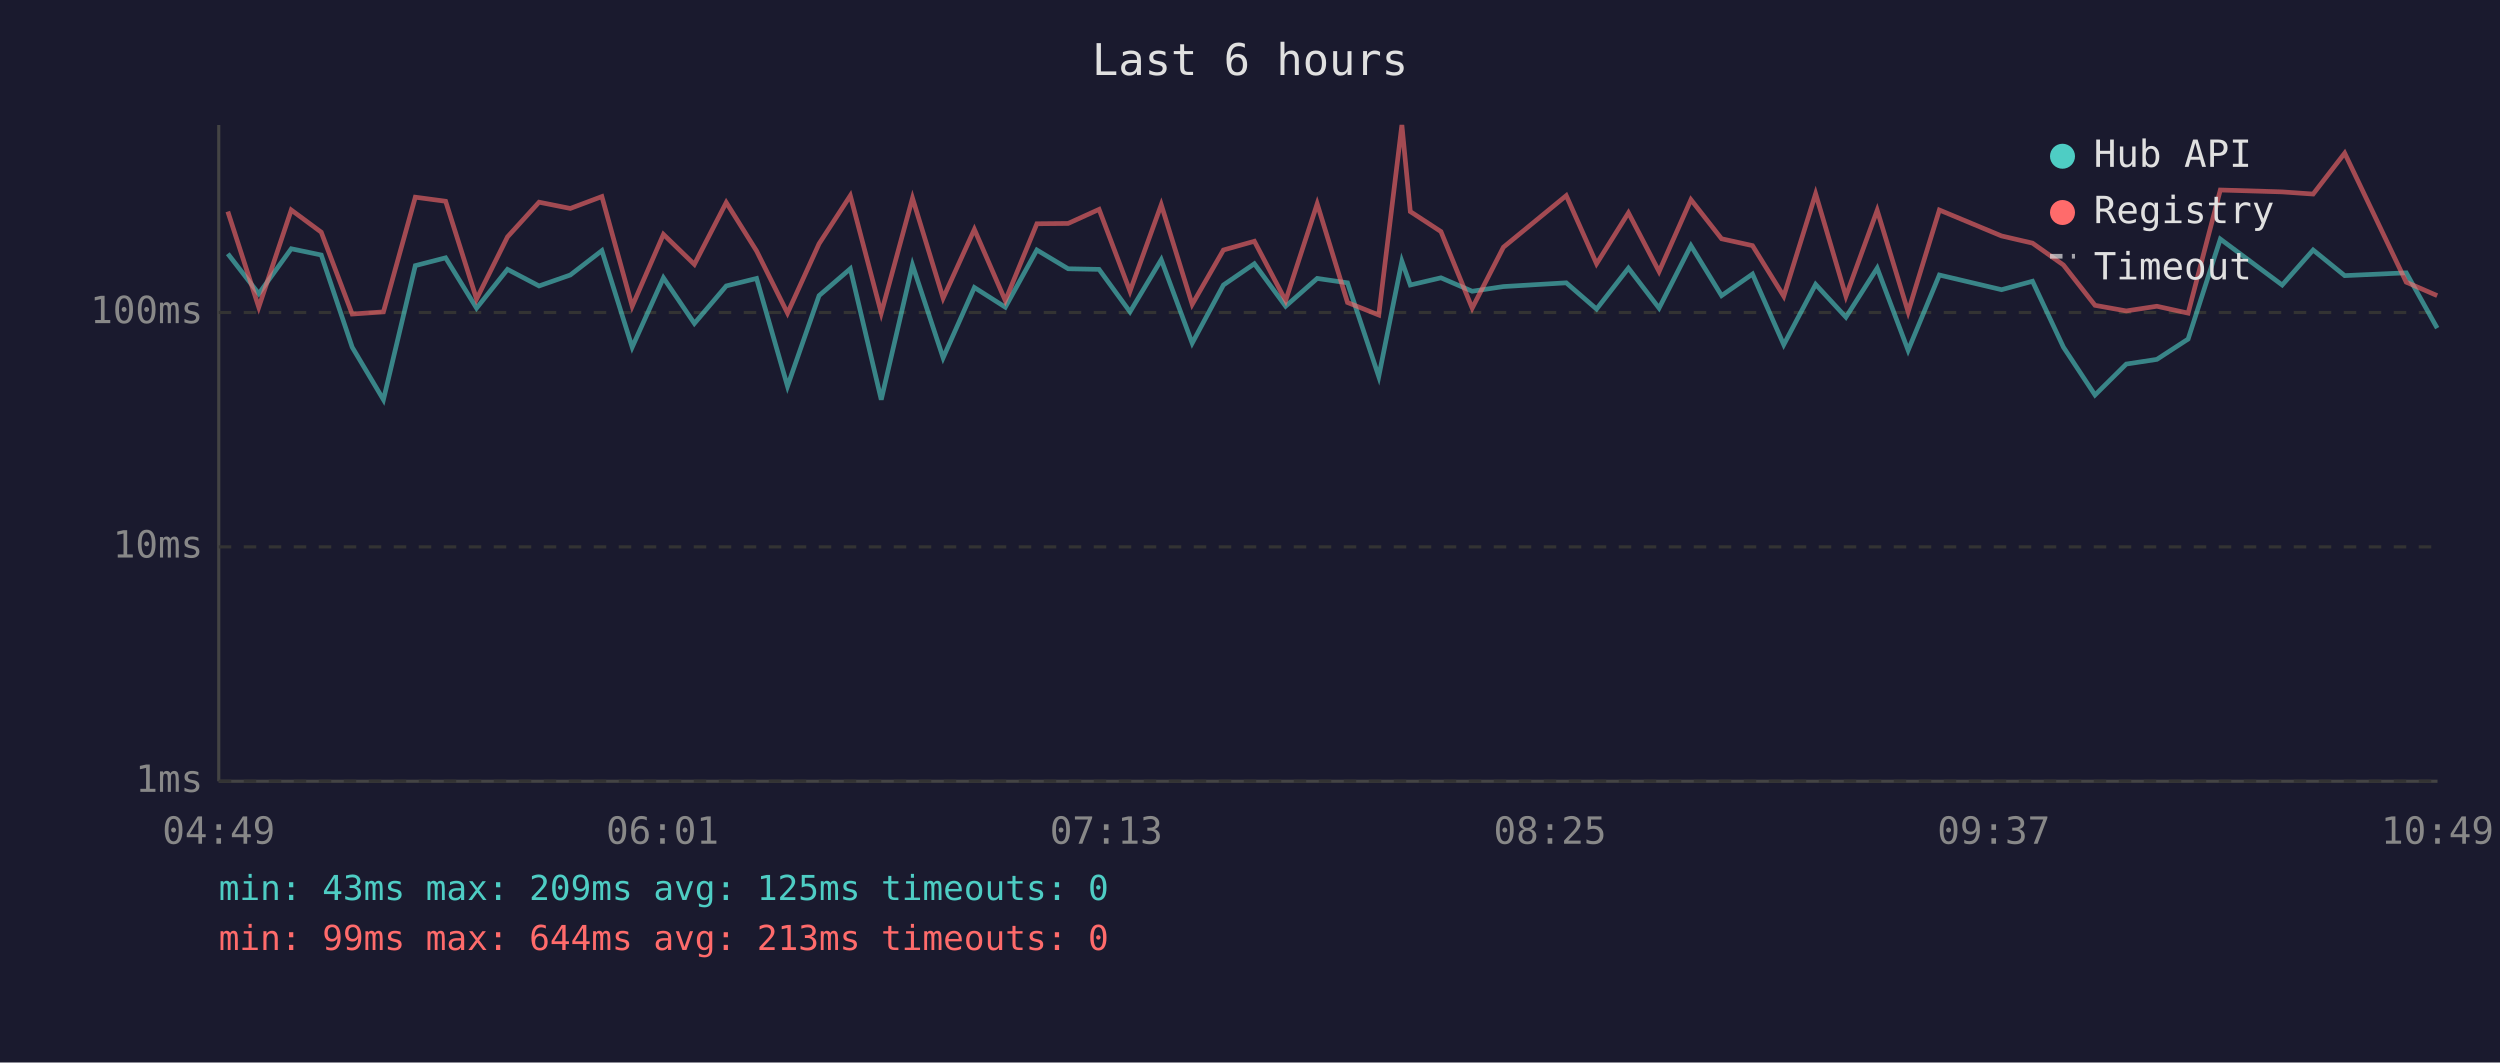
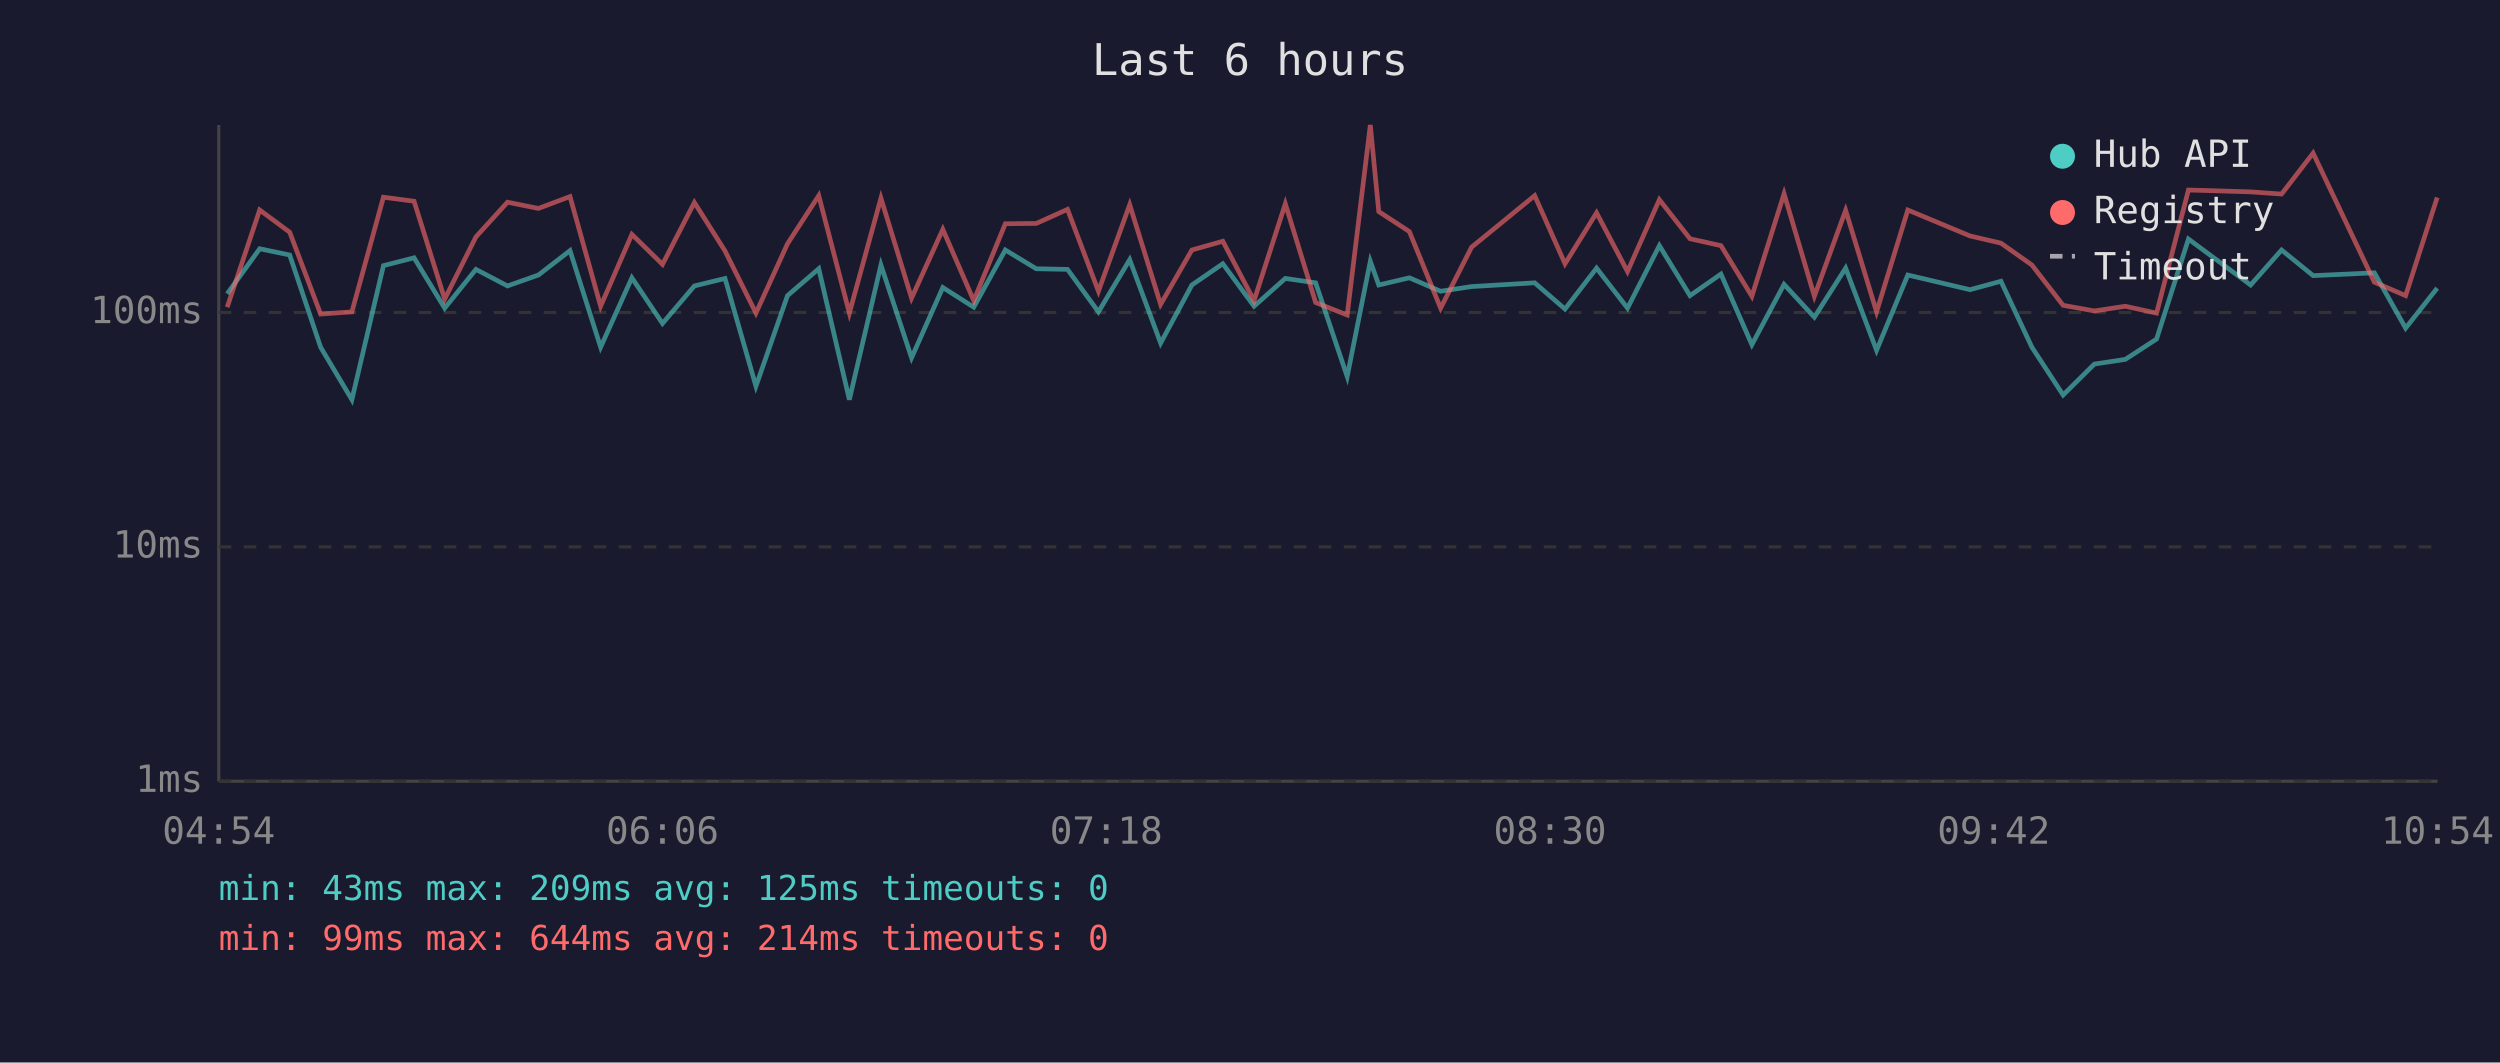
<svg xmlns="http://www.w3.org/2000/svg" viewBox="0 0 800 340" font-family="monospace" font-size="12">
  <rect width="800" height="340" fill="#1a1a2e" />
  <text x="400" y="24" fill="#e0e0e0" font-size="14" text-anchor="middle">Last 6 hours</text>
  <line x1="70" y1="40" x2="70" y2="250" stroke="#444" stroke-width="1" />
  <line x1="70" y1="250" x2="780" y2="250" stroke="#444" stroke-width="1" />
  <line x1="70" y1="250" x2="780" y2="250" stroke="#333" stroke-width="1" stroke-dasharray="4" />
  <text x="65" y="250" fill="#888" text-anchor="end" dominant-baseline="middle">1ms</text>
  <line x1="70" y1="175" x2="780" y2="175" stroke="#333" stroke-width="1" stroke-dasharray="4" />
  <text x="65" y="175" fill="#888" text-anchor="end" dominant-baseline="middle">10ms</text>
  <line x1="70" y1="100" x2="780" y2="100" stroke="#333" stroke-width="1" stroke-dasharray="4" />
  <text x="65" y="100" fill="#888" text-anchor="end" dominant-baseline="middle">100ms</text>
-   <text x="70" y="270" fill="#888" text-anchor="middle">04:49</text>
-   <text x="212" y="270" fill="#888" text-anchor="middle">06:01</text>
-   <text x="354" y="270" fill="#888" text-anchor="middle">07:13</text>
-   <text x="496" y="270" fill="#888" text-anchor="middle">08:25</text>
-   <text x="638" y="270" fill="#888" text-anchor="middle">09:37</text>
-   <text x="780" y="270" fill="#888" text-anchor="middle">10:49</text>
-   <polyline points="72.9,81.2 82.8,94.0 93.2,79.6 102.8,81.6 112.7,111.1 122.7,127.9 132.9,85.0 142.6,82.5 152.5,98.6 162.4,86.2 172.5,91.5 182.5,88.0 192.6,80.2 202.3,111.1 212.3,88.9 222.2,103.5 232.4,91.5 242.1,89.1 252.0,123.6 262.1,94.6 272.1,86.0 282.0,127.9 292.0,84.8 301.8,114.5 311.8,92.0 321.7,98.3 331.8,80.0 341.8,86.0 351.7,86.2 361.6,99.8 371.6,83.1 381.5,109.8 391.5,91.2 401.4,84.4 411.4,98.0 421.5,89.1 431.2,90.5 441.2,120.5 448.6,83.6 451.3,91.2 461.1,88.9 471.1,93.2 481.1,91.7 501.2,90.5 510.9,98.9 521.1,85.8 530.9,98.6 541.1,78.6 550.9,94.6 560.8,87.7 570.8,110.3 581.0,91.0 590.7,101.5 600.7,85.8 610.6,112.1 620.6,88.0 640.5,92.7 650.4,90.0 660.3,111.1 670.4,126.4 680.4,116.5 690.2,115.0 700.2,108.5 710.5,76.5 730.3,91.2 740.2,80.0 750.3,88.2 770.0,87.3 779.9,105.0" fill="none" stroke="#4ecdc4" stroke-width="1.5" opacity="0.6" />
-   <polyline points="72.9,67.7 82.8,98.3 93.2,67.2 102.8,74.3 112.7,100.5 122.7,99.8 132.9,63.1 142.6,64.4 152.5,95.7 162.4,75.8 172.5,64.7 182.5,66.7 192.6,62.9 202.3,98.0 212.3,75.0 222.2,84.6 232.4,64.8 242.1,80.3 252.0,100.2 262.1,78.0 272.1,62.6 282.0,100.2 292.0,63.4 301.8,95.4 311.8,73.4 321.7,96.2 331.8,71.6 341.8,71.5 351.7,67.0 361.6,93.2 371.6,65.5 381.5,97.4 391.5,80.0 401.4,77.2 411.4,96.2 421.5,65.2 431.2,96.8 441.2,100.8 448.6,40.0 451.3,67.7 461.1,74.1 471.1,98.6 481.1,79.1 501.2,62.6 510.9,84.4 521.1,68.1 530.9,86.9 541.1,63.9 550.9,76.4 560.8,78.6 570.8,94.8 581.0,62.0 590.7,94.8 600.7,67.3 610.6,99.8 620.6,67.2 640.5,75.5 650.4,77.8 660.3,84.8 670.4,97.7 680.4,99.5 690.2,98.0 700.2,100.2 710.5,60.8 730.3,61.4 740.2,62.1 750.3,49.0 770.0,90.3 779.9,94.6" fill="none" stroke="#ff6b6b" stroke-width="1.5" opacity="0.6" />
+   <text x="70" y="270" fill="#888" text-anchor="middle">04:54</text>
+   <text x="212" y="270" fill="#888" text-anchor="middle">06:06</text>
+   <text x="354" y="270" fill="#888" text-anchor="middle">07:18</text>
+   <text x="496" y="270" fill="#888" text-anchor="middle">08:30</text>
+   <text x="638" y="270" fill="#888" text-anchor="middle">09:42</text>
+   <text x="780" y="270" fill="#888" text-anchor="middle">10:54</text>
+   <polyline points="72.7,94.0 83.1,79.6 92.7,81.6 102.6,111.1 112.6,127.9 122.7,85.0 132.5,82.5 142.3,98.6 152.3,86.2 162.4,91.5 172.3,88.0 182.4,80.2 192.2,111.1 202.2,88.9 212.0,103.5 222.2,91.5 232.0,89.1 241.9,123.6 252.0,94.6 262.0,86.0 271.8,127.9 281.9,84.8 291.7,114.5 301.7,92.0 311.6,98.3 321.7,80.0 331.6,86.0 341.6,86.2 351.5,99.8 361.5,83.1 371.4,109.8 381.4,91.2 391.3,84.4 401.3,98.0 411.3,89.1 421.0,90.5 431.1,120.5 438.5,83.6 441.2,91.2 451.0,88.9 461.0,93.2 470.9,91.7 491.1,90.5 500.8,98.9 510.9,85.8 520.8,98.6 531.0,78.6 540.8,94.6 550.7,87.7 560.6,110.3 570.9,91.0 580.6,101.5 590.6,85.8 600.5,112.1 610.5,88.0 630.4,92.7 640.3,90.0 650.2,111.1 660.2,126.4 670.2,116.5 680.1,115.0 690.1,108.5 700.3,76.5 720.2,91.2 730.1,80.0 740.2,88.2 759.8,87.3 769.8,105.0 779.9,92.2" fill="none" stroke="#4ecdc4" stroke-width="1.5" opacity="0.6" />
+   <polyline points="72.7,98.3 83.1,67.2 92.7,74.3 102.6,100.5 112.6,99.8 122.7,63.1 132.5,64.4 142.3,95.7 152.3,75.8 162.4,64.7 172.3,66.7 182.4,62.9 192.2,98.0 202.2,75.0 212.0,84.6 222.2,64.8 232.0,80.3 241.9,100.2 252.0,78.0 262.0,62.6 271.8,100.2 281.9,63.4 291.7,95.4 301.7,73.4 311.6,96.2 321.7,71.6 331.6,71.5 341.6,67.0 351.5,93.2 361.5,65.5 371.4,97.4 381.4,80.0 391.3,77.2 401.3,96.2 411.3,65.2 421.0,96.8 431.1,100.8 438.5,40.0 441.2,67.7 451.0,74.1 461.0,98.6 470.9,79.1 491.1,62.6 500.8,84.4 510.9,68.1 520.8,86.9 531.0,63.9 540.8,76.4 550.7,78.6 560.6,94.8 570.9,62.0 580.6,94.8 590.6,67.3 600.5,99.8 610.5,67.2 630.4,75.5 640.3,77.8 650.2,84.8 660.2,97.7 670.2,99.5 680.1,98.0 690.1,100.2 700.3,60.8 720.2,61.4 730.1,62.1 740.2,49.0 759.8,90.3 769.8,94.6 779.9,63.2" fill="none" stroke="#ff6b6b" stroke-width="1.5" opacity="0.6" />
  <circle cx="660" cy="50" r="4" fill="#4ecdc4" />
  <text x="670" y="50" fill="#e0e0e0" dominant-baseline="middle">Hub API</text>
  <circle cx="660" cy="68" r="4" fill="#ff6b6b" />
  <text x="670" y="68" fill="#e0e0e0" dominant-baseline="middle">Registry</text>
  <line x1="656" y1="82" x2="664" y2="82" stroke="#e0e0e0" stroke-width="1.5" stroke-dasharray="4,3" opacity="0.7" />
  <text x="670" y="86" fill="#e0e0e0" dominant-baseline="middle">Timeout</text>
  <text x="70" y="288" fill="#4ecdc4" font-size="11">min: 43ms  max: 209ms  avg: 125ms  timeouts: 0</text>
-   <text x="70" y="304" fill="#ff6b6b" font-size="11">min: 99ms  max: 644ms  avg: 213ms  timeouts: 0</text>
+   <text x="70" y="304" fill="#ff6b6b" font-size="11">min: 99ms  max: 644ms  avg: 214ms  timeouts: 0</text>
</svg>
